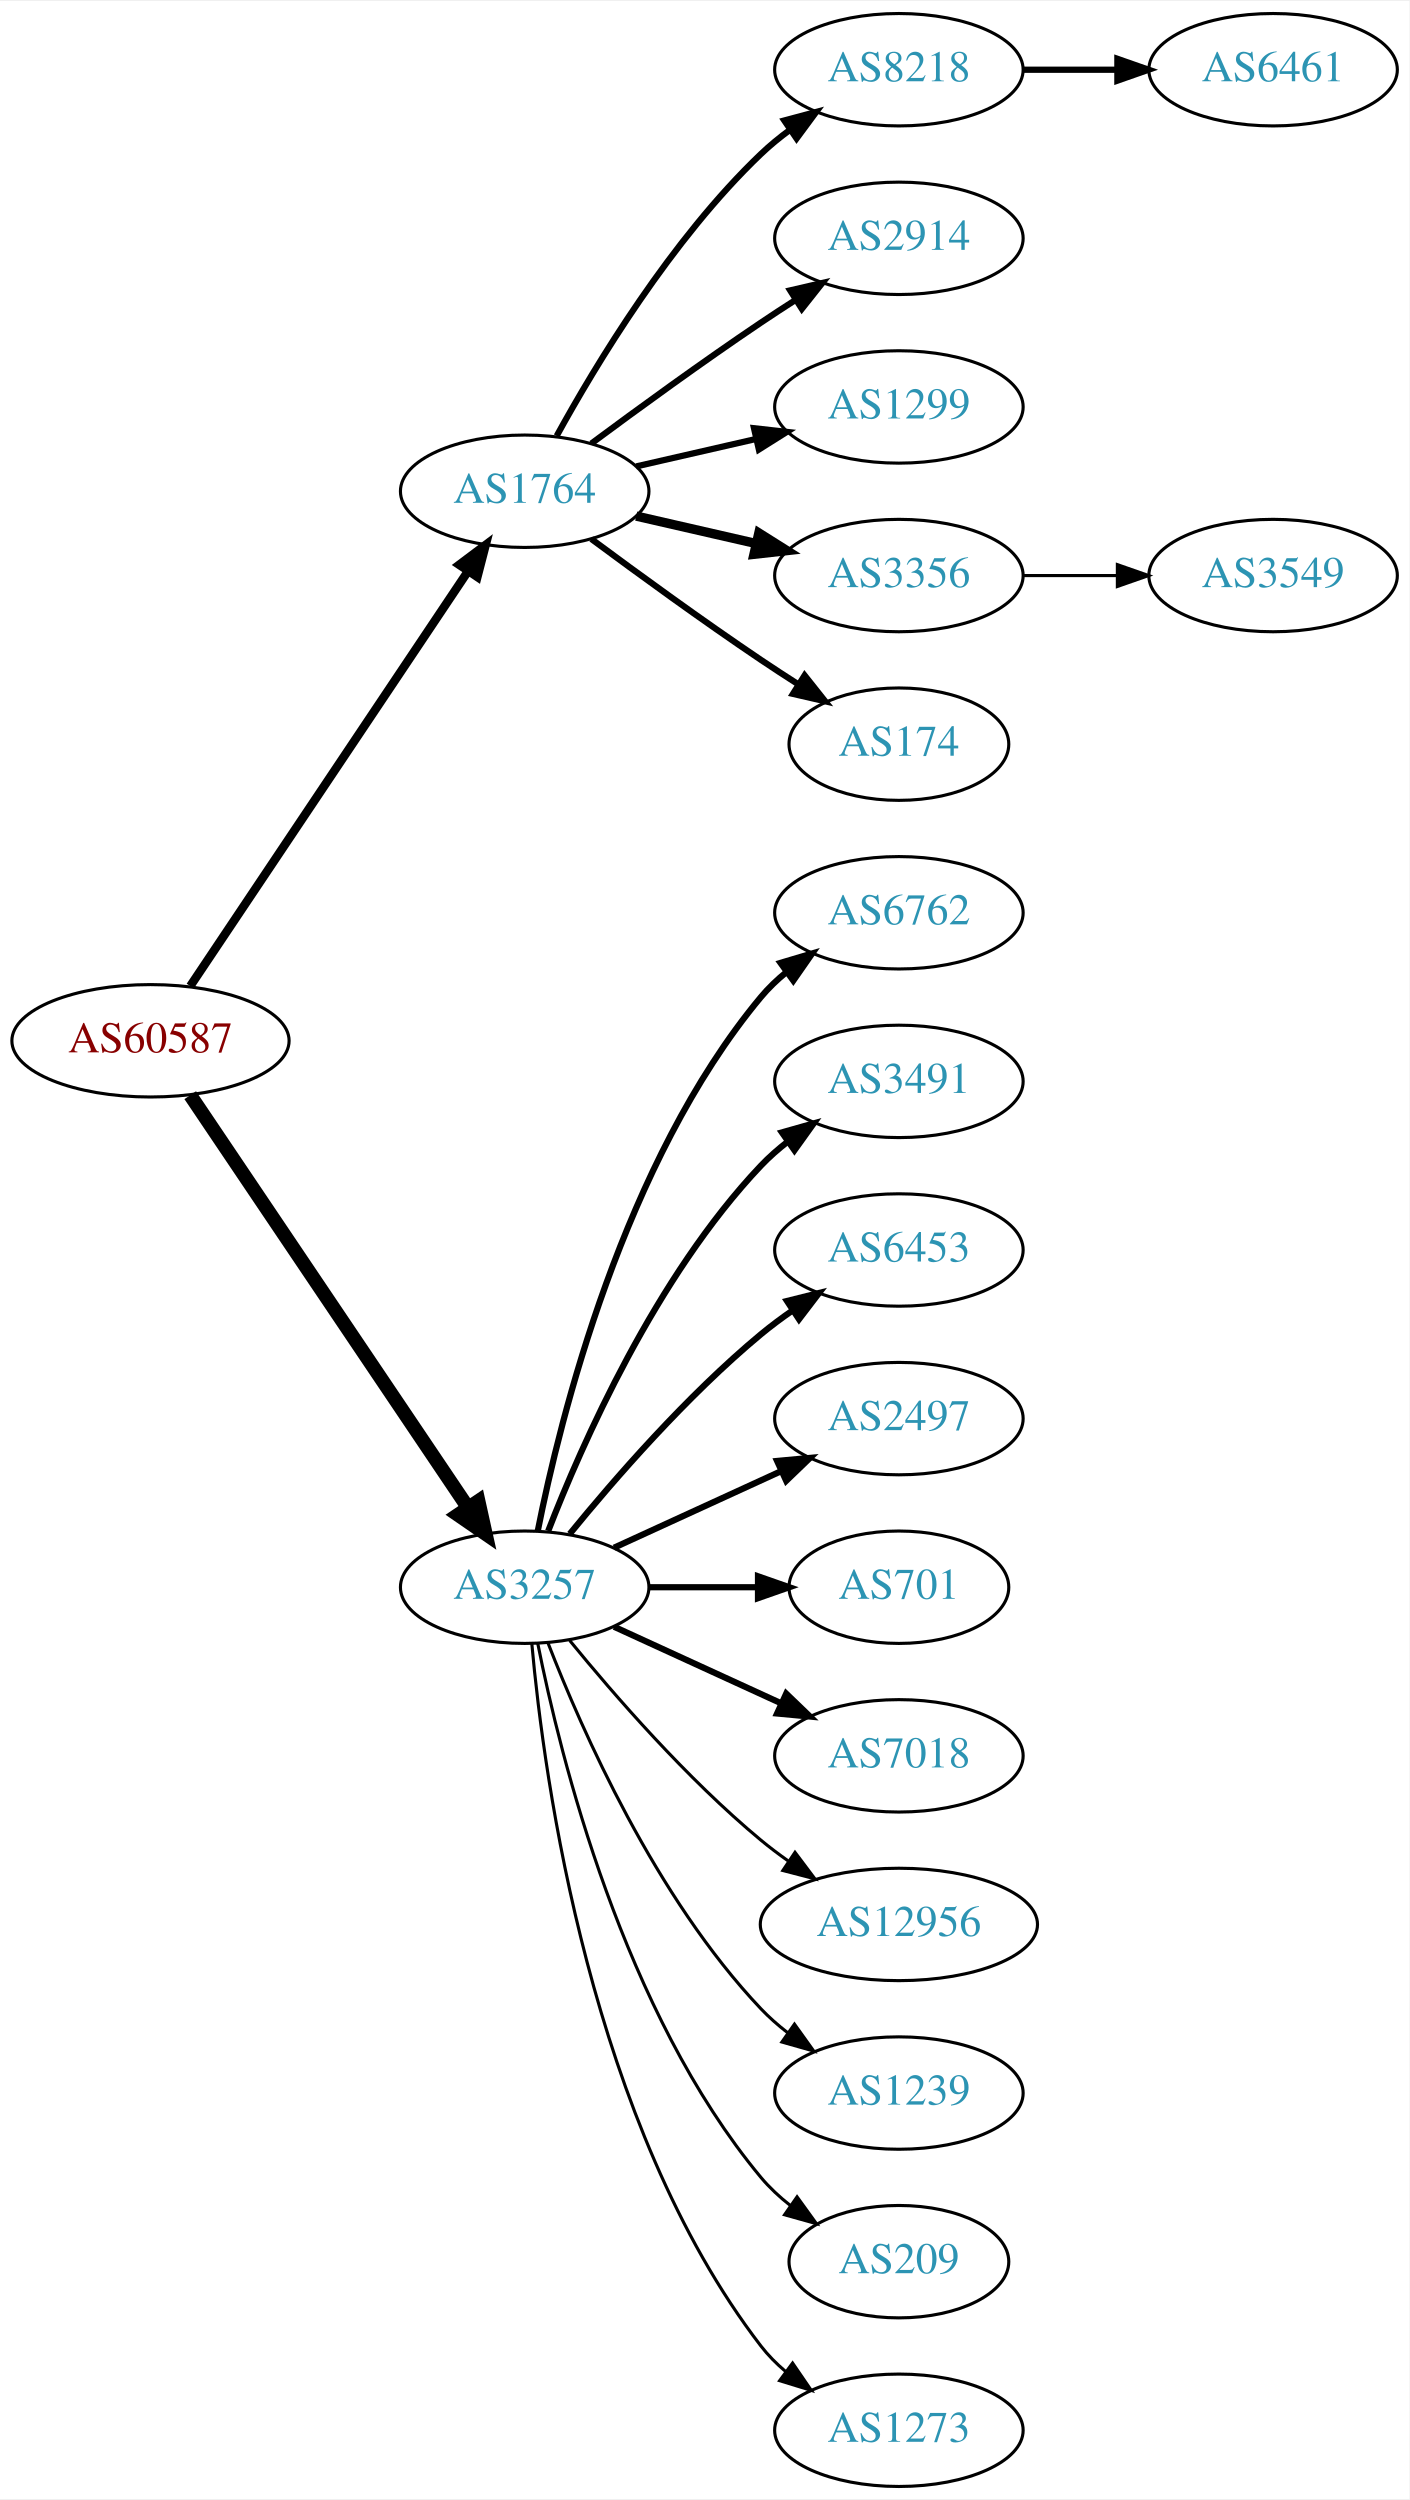
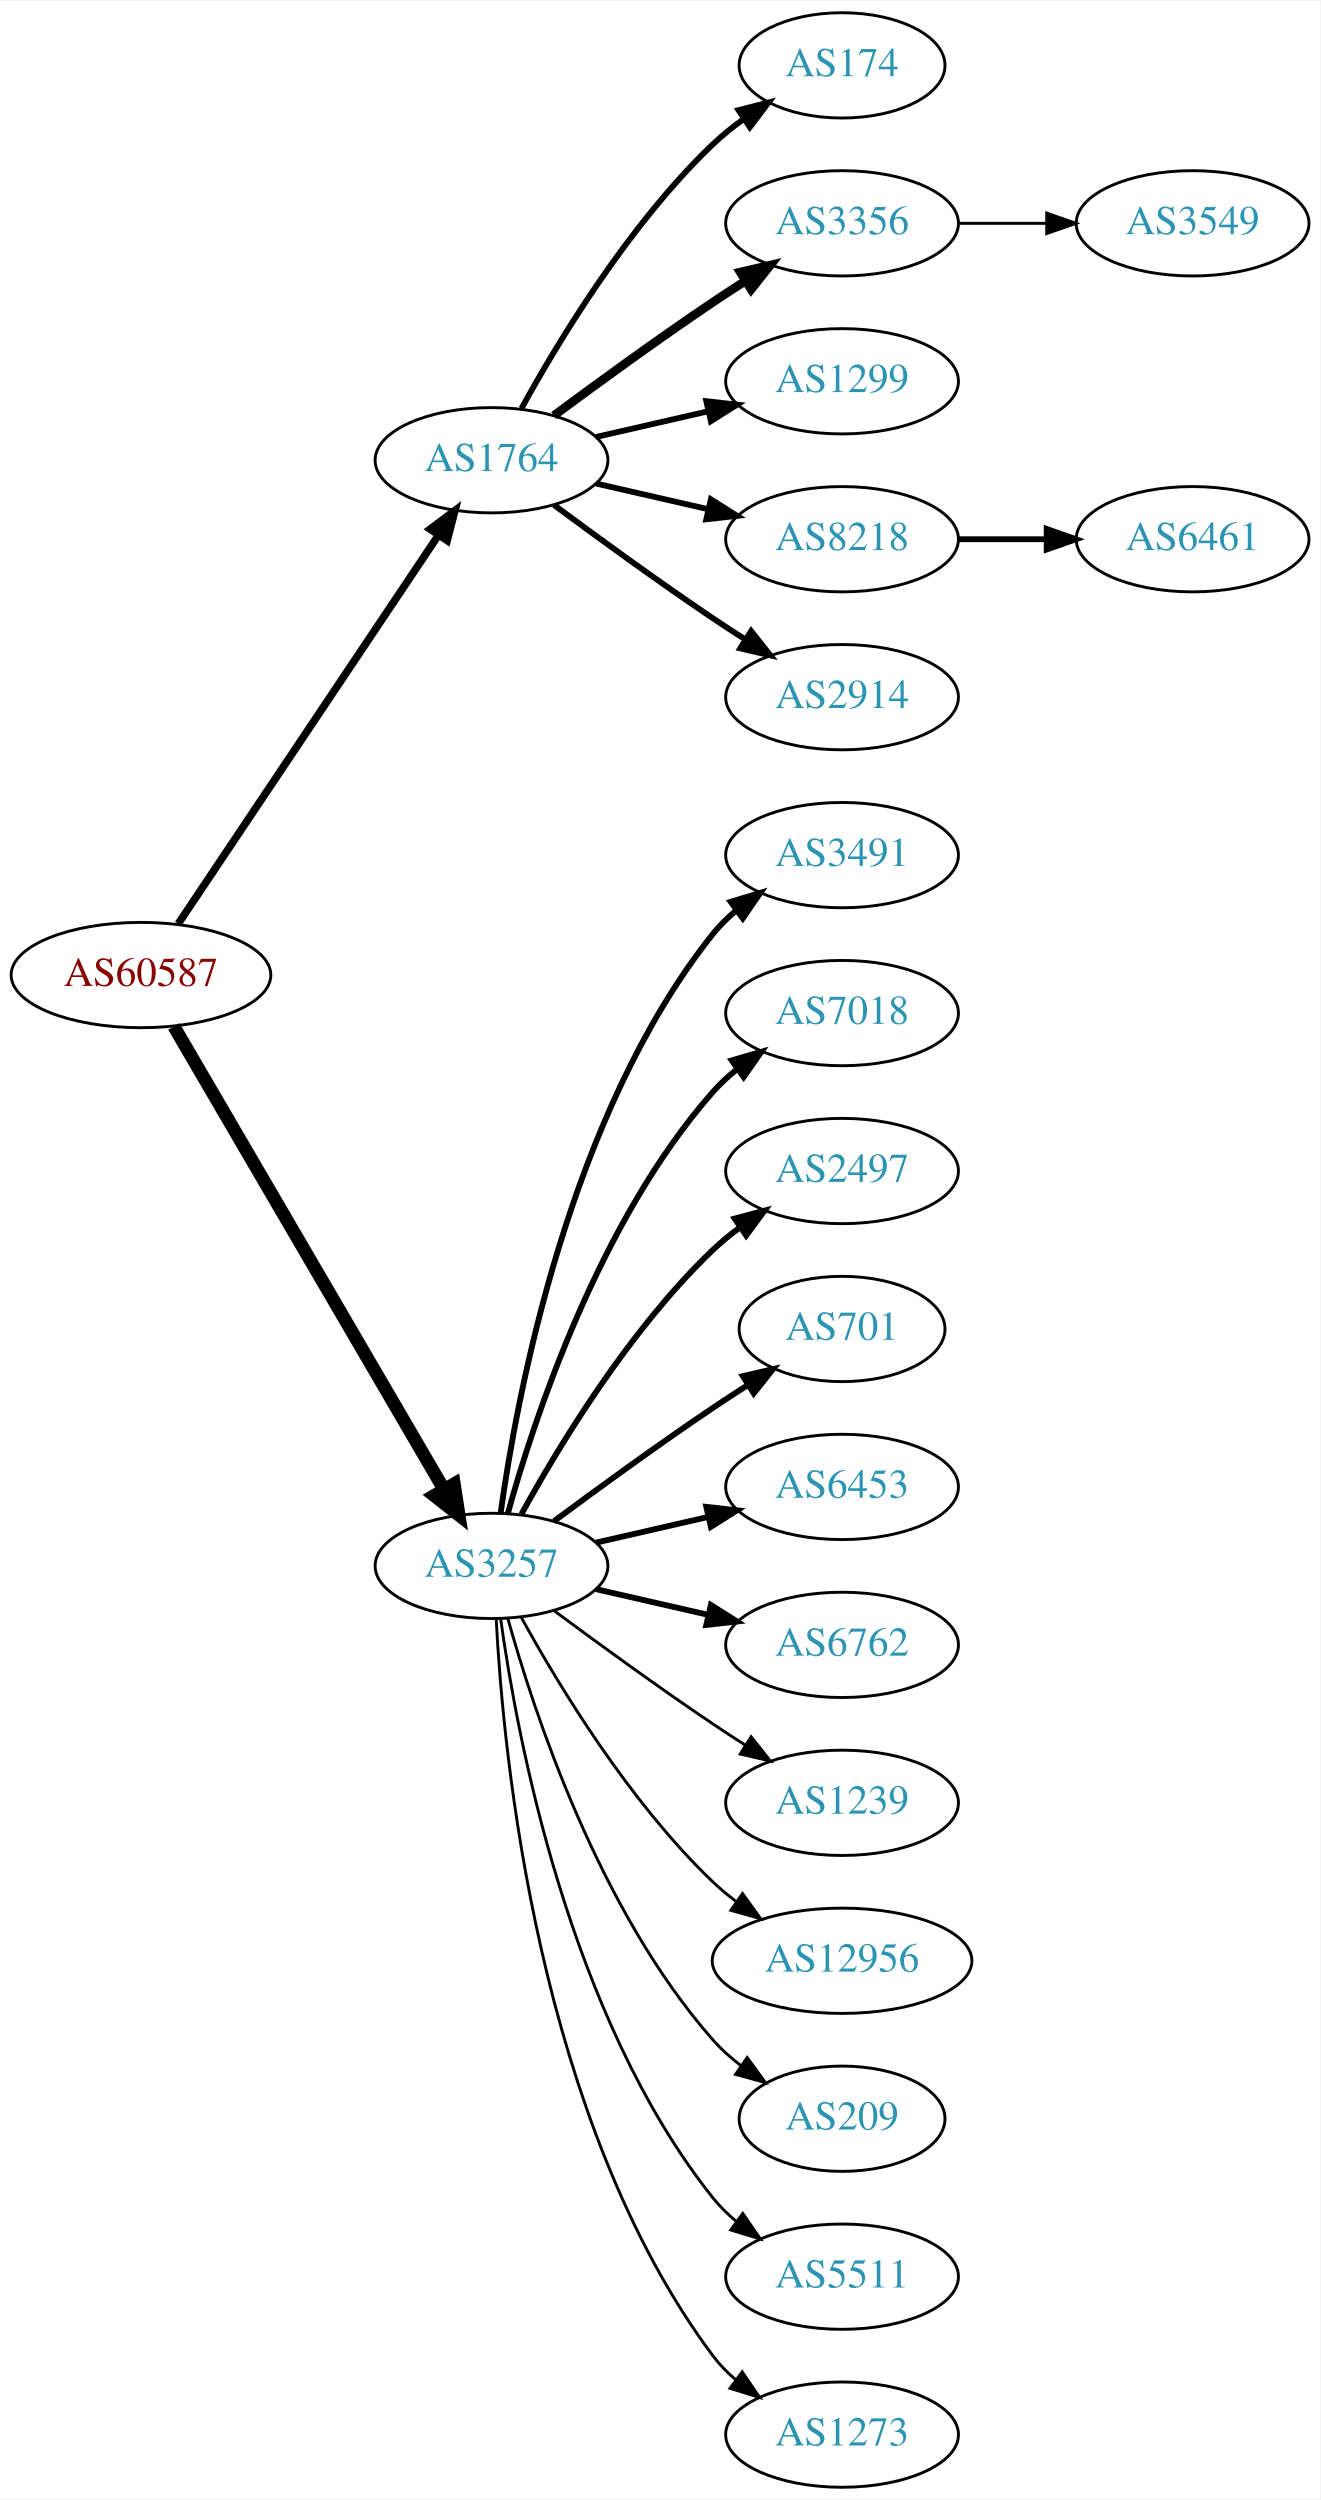
- <svg xmlns="http://www.w3.org/2000/svg" xmlns:xlink="http://www.w3.org/1999/xlink" width="451pt" height="800pt" viewBox="0.00 0.00 451.37 800.00">
-   <g id="graph0" class="graph" transform="scale(1 1) rotate(0) translate(4 796)">
-     <polygon fill="white" stroke="none" points="-4,4 -4,-796 447.37,-796 447.37,4 -4,4" />
+ <svg xmlns="http://www.w3.org/2000/svg" xmlns:xlink="http://www.w3.org/1999/xlink" width="451pt" height="854pt" viewBox="0.00 0.00 451.37 854.00">
+   <g id="graph0" class="graph" transform="scale(1 1) rotate(0) translate(4 850)">
+     <polygon fill="white" stroke="none" points="-4,4 -4,-850 447.37,-850 447.37,4 -4,4" />
    <g id="node1" class="node">
      <g id="a_node1">
        <a xlink:href="/asn/60587" xlink:title="AS60587 ~ XINON GmbH [AT]">
-           <ellipse fill="#ffffff" stroke="black" cx="44.196" cy="-463" rx="44.393" ry="18" />
-           <text text-anchor="middle" x="44.196" y="-459.3" font-family="Times,serif" font-size="14.00" fill="#880000">AS60587</text>
+           <ellipse fill="#ffffff" stroke="black" cx="44.196" cy="-517" rx="44.393" ry="18" />
+           <text text-anchor="middle" x="44.196" y="-513.3" font-family="Times,serif" font-size="14.00" fill="#880000">AS60587</text>
        </a>
      </g>
    </g>
    <g id="node2" class="node">
      <g id="a_node2">
        <a xlink:href="/asn/1764" xlink:title="AS1764 ~ NEXTLAYER-AS [AT]">
-           <ellipse fill="#ffffff" stroke="black" cx="164.039" cy="-639" rx="39.794" ry="18" />
-           <text text-anchor="middle" x="164.039" y="-635.3" font-family="Times,serif" font-size="14.00" fill="#2c94b3">AS1764</text>
+           <ellipse fill="#ffffff" stroke="black" cx="164.039" cy="-693" rx="39.794" ry="18" />
+           <text text-anchor="middle" x="164.039" y="-689.3" font-family="Times,serif" font-size="14.00" fill="#2c94b3">AS1764</text>
        </a>
      </g>
    </g>
    <g id="edge1" class="edge">
-       <path fill="none" stroke="black" stroke-width="2.75" d="M56.926,-480.519C77.803,-511.699 121.491,-576.948 145.794,-613.245" />
-       <polygon fill="black" stroke="black" stroke-width="2.75" points="143.058,-615.449 151.53,-621.811 148.874,-611.555 143.058,-615.449" />
+       <path fill="none" stroke="black" stroke-width="2.605" d="M56.926,-534.519C77.803,-565.699 121.491,-630.948 145.794,-667.245" />
+       <polygon fill="black" stroke="black" stroke-width="2.605" points="143.058,-669.449 151.53,-675.811 148.874,-665.555 143.058,-669.449" />
    </g>
    <g id="node3" class="node">
      <g id="a_node3">
        <a xlink:href="/asn/3257" xlink:title="AS3257 ~ GTT [DE]">
-           <ellipse fill="#ffffff" stroke="black" cx="164.039" cy="-288" rx="39.794" ry="18" />
-           <text text-anchor="middle" x="164.039" y="-284.3" font-family="Times,serif" font-size="14.00" fill="#2c94b3">AS3257</text>
+           <ellipse fill="#ffffff" stroke="black" cx="164.039" cy="-315" rx="39.794" ry="18" />
+           <text text-anchor="middle" x="164.039" y="-311.3" font-family="Times,serif" font-size="14.00" fill="#2c94b3">AS3257</text>
        </a>
      </g>
    </g>
    <g id="edge2" class="edge">
-       <path fill="none" stroke="black" stroke-width="4.5" d="M56.926,-445.581C77.803,-414.578 121.491,-349.699 145.794,-313.608" />
-       <polygon fill="black" stroke="black" stroke-width="4.5" points="149.21,-315.585 151.53,-305.091 142.678,-311.186 149.21,-315.585" />
+       <path fill="none" stroke="black" stroke-width="4.5" d="M55.448,-499.427C76.219,-463.821 123.368,-383.002 147.77,-341.173" />
+       <polygon fill="black" stroke="black" stroke-width="4.5" points="151.257,-343.01 152.895,-332.388 144.455,-339.042 151.257,-343.01" />
    </g>
    <g id="node4" class="node">
      <g id="a_node4">
-         <a xlink:href="/asn/8218" xlink:title="AS8218 ~ legacy Neotelecoms [FR]">
-           <ellipse fill="#ffffff" stroke="black" cx="283.881" cy="-774" rx="39.794" ry="18" />
-           <text text-anchor="middle" x="283.881" y="-770.3" font-family="Times,serif" font-size="14.00" fill="#2c94b3">AS8218</text>
+         <a xlink:href="/asn/174" xlink:title="AS174 ~ Cogent Communications [US]">
+           <ellipse fill="#ffffff" stroke="black" cx="283.881" cy="-828" rx="35.194" ry="18" />
+           <text text-anchor="middle" x="283.881" y="-824.3" font-family="Times,serif" font-size="14.00" fill="#2c94b3">AS174</text>
        </a>
      </g>
    </g>
    <g id="edge3" class="edge">
-       <path fill="none" stroke="black" stroke-width="2" d="M174.28,-656.713C186.825,-679.561 211.002,-719.611 239.685,-747 242.553,-749.739 245.742,-752.347 249.051,-754.785" />
-       <polygon fill="black" stroke="black" stroke-width="2" points="247.175,-757.742 257.411,-760.477 251.114,-751.956 247.175,-757.742" />
+       <path fill="none" stroke="black" stroke-width="2" d="M174.28,-710.713C186.825,-733.561 211.002,-773.611 239.685,-801 242.939,-804.107 246.606,-807.046 250.393,-809.76" />
+       <polygon fill="black" stroke="black" stroke-width="2" points="248.495,-812.701 258.761,-815.322 252.37,-806.872 248.495,-812.701" />
    </g>
    <g id="node5" class="node">
      <g id="a_node5">
-         <a xlink:href="/asn/2914" xlink:title="AS2914 ~ NTT America, Inc. [US]">
-           <ellipse fill="#ffffff" stroke="black" cx="283.881" cy="-720" rx="39.794" ry="18" />
-           <text text-anchor="middle" x="283.881" y="-716.3" font-family="Times,serif" font-size="14.00" fill="#2c94b3">AS2914</text>
+         <a xlink:href="/asn/3356" xlink:title="AS3356 ~ Level 3 Parent, LLC [US]">
+           <ellipse fill="#ffffff" stroke="black" cx="283.881" cy="-774" rx="39.794" ry="18" />
+           <text text-anchor="middle" x="283.881" y="-770.3" font-family="Times,serif" font-size="14.00" fill="#2c94b3">AS3356</text>
        </a>
      </g>
    </g>
    <g id="edge4" class="edge">
-       <path fill="none" stroke="black" stroke-width="2" d="M185.369,-654.277C200.231,-665.304 220.976,-680.407 239.685,-693 243.234,-695.389 246.984,-697.839 250.733,-700.242" />
-       <polygon fill="black" stroke="black" stroke-width="2" points="249.059,-703.325 259.381,-705.712 252.801,-697.409 249.059,-703.325" />
+       <path fill="none" stroke="black" stroke-width="3" d="M185.369,-708.277C200.231,-719.304 220.976,-734.407 239.685,-747 243.234,-749.389 246.984,-751.839 250.733,-754.242" />
+       <polygon fill="black" stroke="black" stroke-width="3" points="249.059,-757.325 259.381,-759.712 252.801,-751.409 249.059,-757.325" />
    </g>
    <g id="node6" class="node">
      <g id="a_node6">
        <a xlink:href="/asn/1299" xlink:title="AS1299 ~ Telia Carrier [EU]">
-           <ellipse fill="#ffffff" stroke="black" cx="283.881" cy="-666" rx="39.794" ry="18" />
-           <text text-anchor="middle" x="283.881" y="-662.3" font-family="Times,serif" font-size="14.00" fill="#2c94b3">AS1299</text>
+           <ellipse fill="#ffffff" stroke="black" cx="283.881" cy="-720" rx="39.794" ry="18" />
+           <text text-anchor="middle" x="283.881" y="-716.3" font-family="Times,serif" font-size="14.00" fill="#2c94b3">AS1299</text>
        </a>
      </g>
    </g>
    <g id="edge5" class="edge">
-       <path fill="none" stroke="black" stroke-width="2" d="M199.758,-646.955C211.758,-649.704 225.379,-652.825 238.071,-655.733" />
-       <polygon fill="black" stroke="black" stroke-width="2" points="237.474,-659.187 248.003,-658.009 239.037,-652.364 237.474,-659.187" />
+       <path fill="none" stroke="black" stroke-width="2" d="M199.758,-700.955C211.758,-703.704 225.379,-706.825 238.071,-709.733" />
+       <polygon fill="black" stroke="black" stroke-width="2" points="237.474,-713.187 248.003,-712.009 239.037,-706.364 237.474,-713.187" />
    </g>
    <g id="node7" class="node">
      <g id="a_node7">
-         <a xlink:href="/asn/3356" xlink:title="AS3356 ~ Level 3 Parent, LLC [US]">
-           <ellipse fill="#ffffff" stroke="black" cx="283.881" cy="-612" rx="39.794" ry="18" />
-           <text text-anchor="middle" x="283.881" y="-608.3" font-family="Times,serif" font-size="14.00" fill="#2c94b3">AS3356</text>
+         <a xlink:href="/asn/8218" xlink:title="AS8218 ~ legacy Neotelecoms [FR]">
+           <ellipse fill="#ffffff" stroke="black" cx="283.881" cy="-666" rx="39.794" ry="18" />
+           <text text-anchor="middle" x="283.881" y="-662.3" font-family="Times,serif" font-size="14.00" fill="#2c94b3">AS8218</text>
        </a>
      </g>
    </g>
    <g id="edge6" class="edge">
-       <path fill="none" stroke="black" stroke-width="3" d="M199.758,-631.045C211.758,-628.296 225.379,-625.175 238.071,-622.267" />
-       <polygon fill="black" stroke="black" stroke-width="3" points="239.037,-625.636 248.003,-619.991 237.474,-618.813 239.037,-625.636" />
+       <path fill="none" stroke="black" stroke-width="2" d="M199.758,-685.045C211.758,-682.296 225.379,-679.175 238.071,-676.267" />
+       <polygon fill="black" stroke="black" stroke-width="2" points="239.037,-679.636 248.003,-673.991 237.474,-672.813 239.037,-679.636" />
    </g>
    <g id="node8" class="node">
      <g id="a_node8">
-         <a xlink:href="/asn/174" xlink:title="AS174 ~ Cogent Communications [US]">
-           <ellipse fill="#ffffff" stroke="black" cx="283.881" cy="-558" rx="35.194" ry="18" />
-           <text text-anchor="middle" x="283.881" y="-554.3" font-family="Times,serif" font-size="14.00" fill="#2c94b3">AS174</text>
+         <a xlink:href="/asn/2914" xlink:title="AS2914 ~ NTT America, Inc. [US]">
+           <ellipse fill="#ffffff" stroke="black" cx="283.881" cy="-612" rx="39.794" ry="18" />
+           <text text-anchor="middle" x="283.881" y="-608.3" font-family="Times,serif" font-size="14.00" fill="#2c94b3">AS2914</text>
        </a>
      </g>
    </g>
    <g id="edge7" class="edge">
-       <path fill="none" stroke="black" stroke-width="2" d="M185.369,-623.723C200.231,-612.696 220.976,-597.593 239.685,-585 243.502,-582.431 247.552,-579.79 251.583,-577.214" />
-       <polygon fill="black" stroke="black" stroke-width="2" points="253.687,-580.025 260.277,-571.729 249.952,-574.105 253.687,-580.025" />
+       <path fill="none" stroke="black" stroke-width="2" d="M185.369,-677.723C200.231,-666.696 220.976,-651.593 239.685,-639 243.234,-636.611 246.984,-634.161 250.733,-631.758" />
+       <polygon fill="black" stroke="black" stroke-width="2" points="252.801,-634.591 259.381,-626.288 249.059,-628.675 252.801,-634.591" />
    </g>
    <g id="node11" class="node">
      <g id="a_node11">
-         <a xlink:href="/asn/6762" xlink:title="AS6762 ~ TELECOM ITALIA SPARKLE S.p.A. [IT]">
-           <ellipse fill="#ffffff" stroke="black" cx="283.881" cy="-504" rx="39.794" ry="18" />
-           <text text-anchor="middle" x="283.881" y="-500.3" font-family="Times,serif" font-size="14.00" fill="#2c94b3">AS6762</text>
+         <a xlink:href="/asn/3491" xlink:title="AS3491 ~ PCCW Global, Inc. [US]">
+           <ellipse fill="#ffffff" stroke="black" cx="283.881" cy="-558" rx="39.794" ry="18" />
+           <text text-anchor="middle" x="283.881" y="-554.3" font-family="Times,serif" font-size="14.00" fill="#2c94b3">AS3491</text>
        </a>
      </g>
    </g>
    <g id="edge10" class="edge">
-       <path fill="none" stroke="black" stroke-width="2" d="M168.237,-306.073C175.401,-342.141 195.675,-424.125 239.685,-477 242.09,-479.889 244.886,-482.563 247.879,-485.013" />
-       <polygon fill="black" stroke="black" stroke-width="2" points="245.967,-487.95 256.122,-490.973 250.069,-482.277 245.967,-487.95" />
+       <path fill="none" stroke="black" stroke-width="2" d="M167.178,-333.17C172.678,-372.974 190.504,-469.233 239.685,-531 242.026,-533.94 244.781,-536.649 247.747,-539.121" />
+       <polygon fill="black" stroke="black" stroke-width="2" points="245.812,-542.042 255.953,-545.11 249.939,-536.388 245.812,-542.042" />
    </g>
    <g id="node12" class="node">
      <g id="a_node12">
-         <a xlink:href="/asn/3491" xlink:title="AS3491 ~ PCCW Global, Inc. [US]">
-           <ellipse fill="#ffffff" stroke="black" cx="283.881" cy="-450" rx="39.794" ry="18" />
-           <text text-anchor="middle" x="283.881" y="-446.3" font-family="Times,serif" font-size="14.00" fill="#2c94b3">AS3491</text>
+         <a xlink:href="/asn/7018" xlink:title="AS7018 ~ AT&amp;T Services, Inc. [US]">
+           <ellipse fill="#ffffff" stroke="black" cx="283.881" cy="-504" rx="39.794" ry="18" />
+           <text text-anchor="middle" x="283.881" y="-500.3" font-family="Times,serif" font-size="14.00" fill="#2c94b3">AS7018</text>
        </a>
      </g>
    </g>
    <g id="edge11" class="edge">
-       <path fill="none" stroke="black" stroke-width="2" d="M171.562,-305.994C182.312,-333.728 205.969,-387.429 239.685,-423 242.271,-425.728 245.188,-428.294 248.257,-430.677" />
-       <polygon fill="black" stroke="black" stroke-width="2" points="246.411,-433.658 256.605,-436.543 250.435,-427.93 246.411,-433.658" />
+       <path fill="none" stroke="black" stroke-width="2" d="M169.612,-332.946C178.517,-364.995 200.801,-432.842 239.685,-477 242.169,-479.821 245.019,-482.449 248.044,-484.871" />
+       <polygon fill="black" stroke="black" stroke-width="2" points="246.162,-487.828 256.334,-490.791 250.23,-482.131 246.162,-487.828" />
    </g>
    <g id="node13" class="node">
      <g id="a_node13">
-         <a xlink:href="/asn/6453" xlink:title="AS6453 ~ TATA COMMUNICATIONS (AMERICA) INC [US]">
-           <ellipse fill="#ffffff" stroke="black" cx="283.881" cy="-396" rx="39.794" ry="18" />
-           <text text-anchor="middle" x="283.881" y="-392.3" font-family="Times,serif" font-size="14.00" fill="#2c94b3">AS6453</text>
+         <a xlink:href="/asn/2497" xlink:title="AS2497 ~ Internet Initiative Japan Inc. [JP]">
+           <ellipse fill="#ffffff" stroke="black" cx="283.881" cy="-450" rx="39.794" ry="18" />
+           <text text-anchor="middle" x="283.881" y="-446.3" font-family="Times,serif" font-size="14.00" fill="#2c94b3">AS2497</text>
        </a>
      </g>
    </g>
    <g id="edge12" class="edge">
-       <path fill="none" stroke="black" stroke-width="2" d="M178.458,-305.065C192.572,-322.375 215.987,-349.345 239.685,-369 242.901,-371.668 246.402,-374.27 249.972,-376.741" />
-       <polygon fill="black" stroke="black" stroke-width="2" points="248.05,-379.666 258.329,-382.236 251.896,-373.817 248.05,-379.666" />
+       <path fill="none" stroke="black" stroke-width="2" d="M174.28,-332.713C186.825,-355.561 211.002,-395.611 239.685,-423 242.553,-425.739 245.742,-428.347 249.051,-430.785" />
+       <polygon fill="black" stroke="black" stroke-width="2" points="247.175,-433.742 257.411,-436.477 251.114,-427.956 247.175,-433.742" />
    </g>
    <g id="node14" class="node">
      <g id="a_node14">
-         <a xlink:href="/asn/2497" xlink:title="AS2497 ~ Internet Initiative Japan Inc. [JP]">
-           <ellipse fill="#ffffff" stroke="black" cx="283.881" cy="-342" rx="39.794" ry="18" />
-           <text text-anchor="middle" x="283.881" y="-338.3" font-family="Times,serif" font-size="14.00" fill="#2c94b3">AS2497</text>
+         <a xlink:href="/asn/701" xlink:title="AS701 ~ UUNET [US]">
+           <ellipse fill="#ffffff" stroke="black" cx="283.881" cy="-396" rx="35.194" ry="18" />
+           <text text-anchor="middle" x="283.881" y="-392.3" font-family="Times,serif" font-size="14.00" fill="#2c94b3">AS701</text>
        </a>
      </g>
    </g>
    <g id="edge13" class="edge">
-       <path fill="none" stroke="black" stroke-width="2" d="M192.667,-300.661C208.624,-307.973 228.895,-317.261 246.178,-325.181" />
-       <polygon fill="black" stroke="black" stroke-width="2" points="244.876,-328.435 255.425,-329.419 247.793,-322.071 244.876,-328.435" />
+       <path fill="none" stroke="black" stroke-width="2" d="M185.369,-330.277C200.231,-341.304 220.976,-356.407 239.685,-369 243.502,-371.569 247.552,-374.21 251.583,-376.786" />
+       <polygon fill="black" stroke="black" stroke-width="2" points="249.952,-379.895 260.277,-382.271 253.687,-373.975 249.952,-379.895" />
    </g>
    <g id="node15" class="node">
      <g id="a_node15">
-         <a xlink:href="/asn/701" xlink:title="AS701 ~ UUNET [US]">
-           <ellipse fill="#ffffff" stroke="black" cx="283.881" cy="-288" rx="35.194" ry="18" />
-           <text text-anchor="middle" x="283.881" y="-284.3" font-family="Times,serif" font-size="14.00" fill="#2c94b3">AS701</text>
+         <a xlink:href="/asn/6453" xlink:title="AS6453 ~ TATA COMMUNICATIONS (AMERICA) INC [US]">
+           <ellipse fill="#ffffff" stroke="black" cx="283.881" cy="-342" rx="39.794" ry="18" />
+           <text text-anchor="middle" x="283.881" y="-338.3" font-family="Times,serif" font-size="14.00" fill="#2c94b3">AS6453</text>
        </a>
      </g>
    </g>
    <g id="edge14" class="edge">
-       <path fill="none" stroke="black" stroke-width="2" d="M203.951,-288C215.038,-288 227.198,-288 238.58,-288" />
-       <polygon fill="black" stroke="black" stroke-width="2" points="238.762,-291.5 248.762,-288 238.762,-284.5 238.762,-291.5" />
+       <path fill="none" stroke="black" stroke-width="2" d="M199.758,-322.955C211.758,-325.704 225.379,-328.825 238.071,-331.733" />
+       <polygon fill="black" stroke="black" stroke-width="2" points="237.474,-335.187 248.003,-334.009 239.037,-328.364 237.474,-335.187" />
    </g>
    <g id="node16" class="node">
      <g id="a_node16">
-         <a xlink:href="/asn/7018" xlink:title="AS7018 ~ AT&amp;T Services, Inc. [US]">
-           <ellipse fill="#ffffff" stroke="black" cx="283.881" cy="-234" rx="39.794" ry="18" />
-           <text text-anchor="middle" x="283.881" y="-230.3" font-family="Times,serif" font-size="14.00" fill="#2c94b3">AS7018</text>
+         <a xlink:href="/asn/6762" xlink:title="AS6762 ~ TELECOM ITALIA SPARKLE S.p.A. [IT]">
+           <ellipse fill="#ffffff" stroke="black" cx="283.881" cy="-288" rx="39.794" ry="18" />
+           <text text-anchor="middle" x="283.881" y="-284.3" font-family="Times,serif" font-size="14.00" fill="#2c94b3">AS6762</text>
        </a>
      </g>
    </g>
    <g id="edge15" class="edge">
-       <path fill="none" stroke="black" stroke-width="2" d="M192.667,-275.339C208.624,-268.027 228.895,-258.739 246.178,-250.819" />
-       <polygon fill="black" stroke="black" stroke-width="2" points="247.793,-253.929 255.425,-246.581 244.876,-247.565 247.793,-253.929" />
+       <path fill="none" stroke="black" stroke-width="2" d="M199.758,-307.045C211.758,-304.296 225.379,-301.175 238.071,-298.267" />
+       <polygon fill="black" stroke="black" stroke-width="2" points="239.037,-301.636 248.003,-295.991 237.474,-294.813 239.037,-301.636" />
    </g>
    <g id="node17" class="node">
      <g id="a_node17">
+         <a xlink:href="/asn/1239" xlink:title="AS1239 ~ Sprint [US]">
+           <ellipse fill="#ffffff" stroke="black" cx="283.881" cy="-234" rx="39.794" ry="18" />
+           <text text-anchor="middle" x="283.881" y="-230.3" font-family="Times,serif" font-size="14.00" fill="#2c94b3">AS1239</text>
+         </a>
+       </g>
+     </g>
+     <g id="edge16" class="edge">
+       <path fill="none" stroke="black" d="M185.369,-299.723C200.231,-288.696 220.976,-273.593 239.685,-261 243.234,-258.611 246.984,-256.161 250.733,-253.758" />
+       <polygon fill="black" stroke="black" points="252.801,-256.591 259.381,-248.288 249.059,-250.675 252.801,-256.591" />
+     </g>
+     <g id="node18" class="node">
+       <g id="a_node18">
        <a xlink:href="/asn/12956" xlink:title="AS12956 ~ TELXIUS [ES]">
          <ellipse fill="#ffffff" stroke="black" cx="283.881" cy="-180" rx="44.393" ry="18" />
          <text text-anchor="middle" x="283.881" y="-176.3" font-family="Times,serif" font-size="14.00" fill="#2c94b3">AS12956</text>
        </a>
      </g>
    </g>
-     <g id="edge16" class="edge">
-       <path fill="none" stroke="black" d="M178.458,-270.935C192.572,-253.625 215.987,-226.655 239.685,-207 242.423,-204.729 245.367,-202.506 248.384,-200.37" />
-       <polygon fill="black" stroke="black" points="250.61,-203.092 256.973,-194.621 246.716,-197.275 250.61,-203.092" />
-     </g>
-     <g id="node18" class="node">
-       <g id="a_node18">
-         <a xlink:href="/asn/1239" xlink:title="AS1239 ~ Sprint [US]">
-           <ellipse fill="#ffffff" stroke="black" cx="283.881" cy="-126" rx="39.794" ry="18" />
-           <text text-anchor="middle" x="283.881" y="-122.3" font-family="Times,serif" font-size="14.00" fill="#2c94b3">AS1239</text>
-         </a>
-       </g>
-     </g>
    <g id="edge17" class="edge">
-       <path fill="none" stroke="black" d="M171.562,-270.006C182.312,-242.272 205.969,-188.571 239.685,-153 242.271,-150.272 245.188,-147.706 248.257,-145.323" />
-       <polygon fill="black" stroke="black" points="250.435,-148.07 256.605,-139.457 246.411,-142.342 250.435,-148.07" />
+       <path fill="none" stroke="black" d="M174.28,-297.287C186.825,-274.439 211.002,-234.389 239.685,-207 242.192,-204.607 244.943,-202.313 247.805,-200.145" />
+       <polygon fill="black" stroke="black" points="249.857,-202.982 256.056,-194.39 245.852,-197.241 249.857,-202.982" />
    </g>
    <g id="node19" class="node">
      <g id="a_node19">
        <a xlink:href="/asn/209" xlink:title="AS209 ~ CenturyLink Communications, LLC [US]">
-           <ellipse fill="#ffffff" stroke="black" cx="283.881" cy="-72" rx="35.194" ry="18" />
-           <text text-anchor="middle" x="283.881" y="-68.3" font-family="Times,serif" font-size="14.00" fill="#2c94b3">AS209</text>
+           <ellipse fill="#ffffff" stroke="black" cx="283.881" cy="-126" rx="35.194" ry="18" />
+           <text text-anchor="middle" x="283.881" y="-122.3" font-family="Times,serif" font-size="14.00" fill="#2c94b3">AS209</text>
        </a>
      </g>
    </g>
    <g id="edge18" class="edge">
-       <path fill="none" stroke="black" d="M168.237,-269.927C175.401,-233.859 195.675,-151.875 239.685,-99 242.422,-95.712 245.667,-92.702 249.13,-89.983" />
-       <polygon fill="black" stroke="black" points="251.267,-92.761 257.471,-84.173 247.265,-87.017 251.267,-92.761" />
+       <path fill="none" stroke="black" d="M169.612,-297.054C178.517,-265.005 200.801,-197.158 239.685,-153 242.512,-149.789 245.814,-146.828 249.309,-144.136" />
+       <polygon fill="black" stroke="black" points="251.443,-146.916 257.684,-138.355 247.466,-141.155 251.443,-146.916" />
    </g>
    <g id="node20" class="node">
      <g id="a_node20">
+         <a xlink:href="/asn/5511" xlink:title="AS5511 ~ Orange S.A. [FR]">
+           <ellipse fill="#ffffff" stroke="black" cx="283.881" cy="-72" rx="39.794" ry="18" />
+           <text text-anchor="middle" x="283.881" y="-68.3" font-family="Times,serif" font-size="14.00" fill="#2c94b3">AS5511</text>
+         </a>
+       </g>
+     </g>
+     <g id="edge19" class="edge">
+       <path fill="none" stroke="black" d="M167.178,-296.83C172.678,-257.026 190.504,-160.767 239.685,-99 242.026,-96.06 244.781,-93.351 247.747,-90.879" />
+       <polygon fill="black" stroke="black" points="249.939,-93.612 255.953,-84.89 245.812,-87.958 249.939,-93.612" />
+     </g>
+     <g id="node21" class="node">
+       <g id="a_node21">
        <a xlink:href="/asn/1273" xlink:title="AS1273 ~ Vodafone Group PLC [EU]">
          <ellipse fill="#ffffff" stroke="black" cx="283.881" cy="-18" rx="39.794" ry="18" />
          <text text-anchor="middle" x="283.881" y="-14.3" font-family="Times,serif" font-size="14.00" fill="#2c94b3">AS1273</text>
        </a>
      </g>
    </g>
-     <g id="edge19" class="edge">
-       <path fill="none" stroke="black" d="M166.323,-269.883C170.221,-226.668 185.238,-115.869 239.685,-45 241.975,-42.02 244.695,-39.284 247.639,-36.795" />
-       <polygon fill="black" stroke="black" points="249.833,-39.527 255.816,-30.782 245.686,-33.888 249.833,-39.527" />
+     <g id="edge20" class="edge">
+       <path fill="none" stroke="black" d="M165.63,-296.977C168.007,-250.588 179.925,-125.107 239.685,-45 241.933,-41.987 244.624,-39.231 247.551,-36.728" />
+       <polygon fill="black" stroke="black" points="249.746,-39.459 255.702,-30.697 245.582,-33.831 249.746,-39.459" />
    </g>
    <g id="node9" class="node">
      <g id="a_node9">
-         <a xlink:href="/asn/6461" xlink:title="AS6461 ~ Zayo Bandwidth [US]">
+         <a xlink:href="/asn/3549" xlink:title="AS3549 ~ Level 3 Parent, LLC [US]">
          <ellipse fill="#ffffff" stroke="black" cx="403.724" cy="-774" rx="39.794" ry="18" />
-           <text text-anchor="middle" x="403.724" y="-770.3" font-family="Times,serif" font-size="14.00" fill="#2c94b3">AS6461</text>
+           <text text-anchor="middle" x="403.724" y="-770.3" font-family="Times,serif" font-size="14.00" fill="#2c94b3">AS3549</text>
        </a>
      </g>
    </g>
    <g id="edge8" class="edge">
-       <path fill="none" stroke="black" stroke-width="2" d="M323.794,-774C333.347,-774 343.697,-774 353.659,-774" />
-       <polygon fill="black" stroke="black" stroke-width="2" points="353.852,-777.5 363.852,-774 353.852,-770.5 353.852,-777.5" />
+       <path fill="none" stroke="black" d="M323.794,-774C333.347,-774 343.697,-774 353.659,-774" />
+       <polygon fill="black" stroke="black" points="353.852,-777.5 363.852,-774 353.852,-770.5 353.852,-777.5" />
    </g>
    <g id="node10" class="node">
      <g id="a_node10">
-         <a xlink:href="/asn/3549" xlink:title="AS3549 ~ Level 3 Parent, LLC [US]">
-           <ellipse fill="#ffffff" stroke="black" cx="403.724" cy="-612" rx="39.794" ry="18" />
-           <text text-anchor="middle" x="403.724" y="-608.3" font-family="Times,serif" font-size="14.00" fill="#2c94b3">AS3549</text>
+         <a xlink:href="/asn/6461" xlink:title="AS6461 ~ Zayo Bandwidth [US]">
+           <ellipse fill="#ffffff" stroke="black" cx="403.724" cy="-666" rx="39.794" ry="18" />
+           <text text-anchor="middle" x="403.724" y="-662.3" font-family="Times,serif" font-size="14.00" fill="#2c94b3">AS6461</text>
        </a>
      </g>
    </g>
    <g id="edge9" class="edge">
-       <path fill="none" stroke="black" d="M323.794,-612C333.347,-612 343.697,-612 353.659,-612" />
-       <polygon fill="black" stroke="black" points="353.852,-615.5 363.852,-612 353.852,-608.5 353.852,-615.5" />
+       <path fill="none" stroke="black" stroke-width="2" d="M323.794,-666C333.347,-666 343.697,-666 353.659,-666" />
+       <polygon fill="black" stroke="black" stroke-width="2" points="353.852,-669.5 363.852,-666 353.852,-662.5 353.852,-669.5" />
    </g>
  </g>
</svg>
